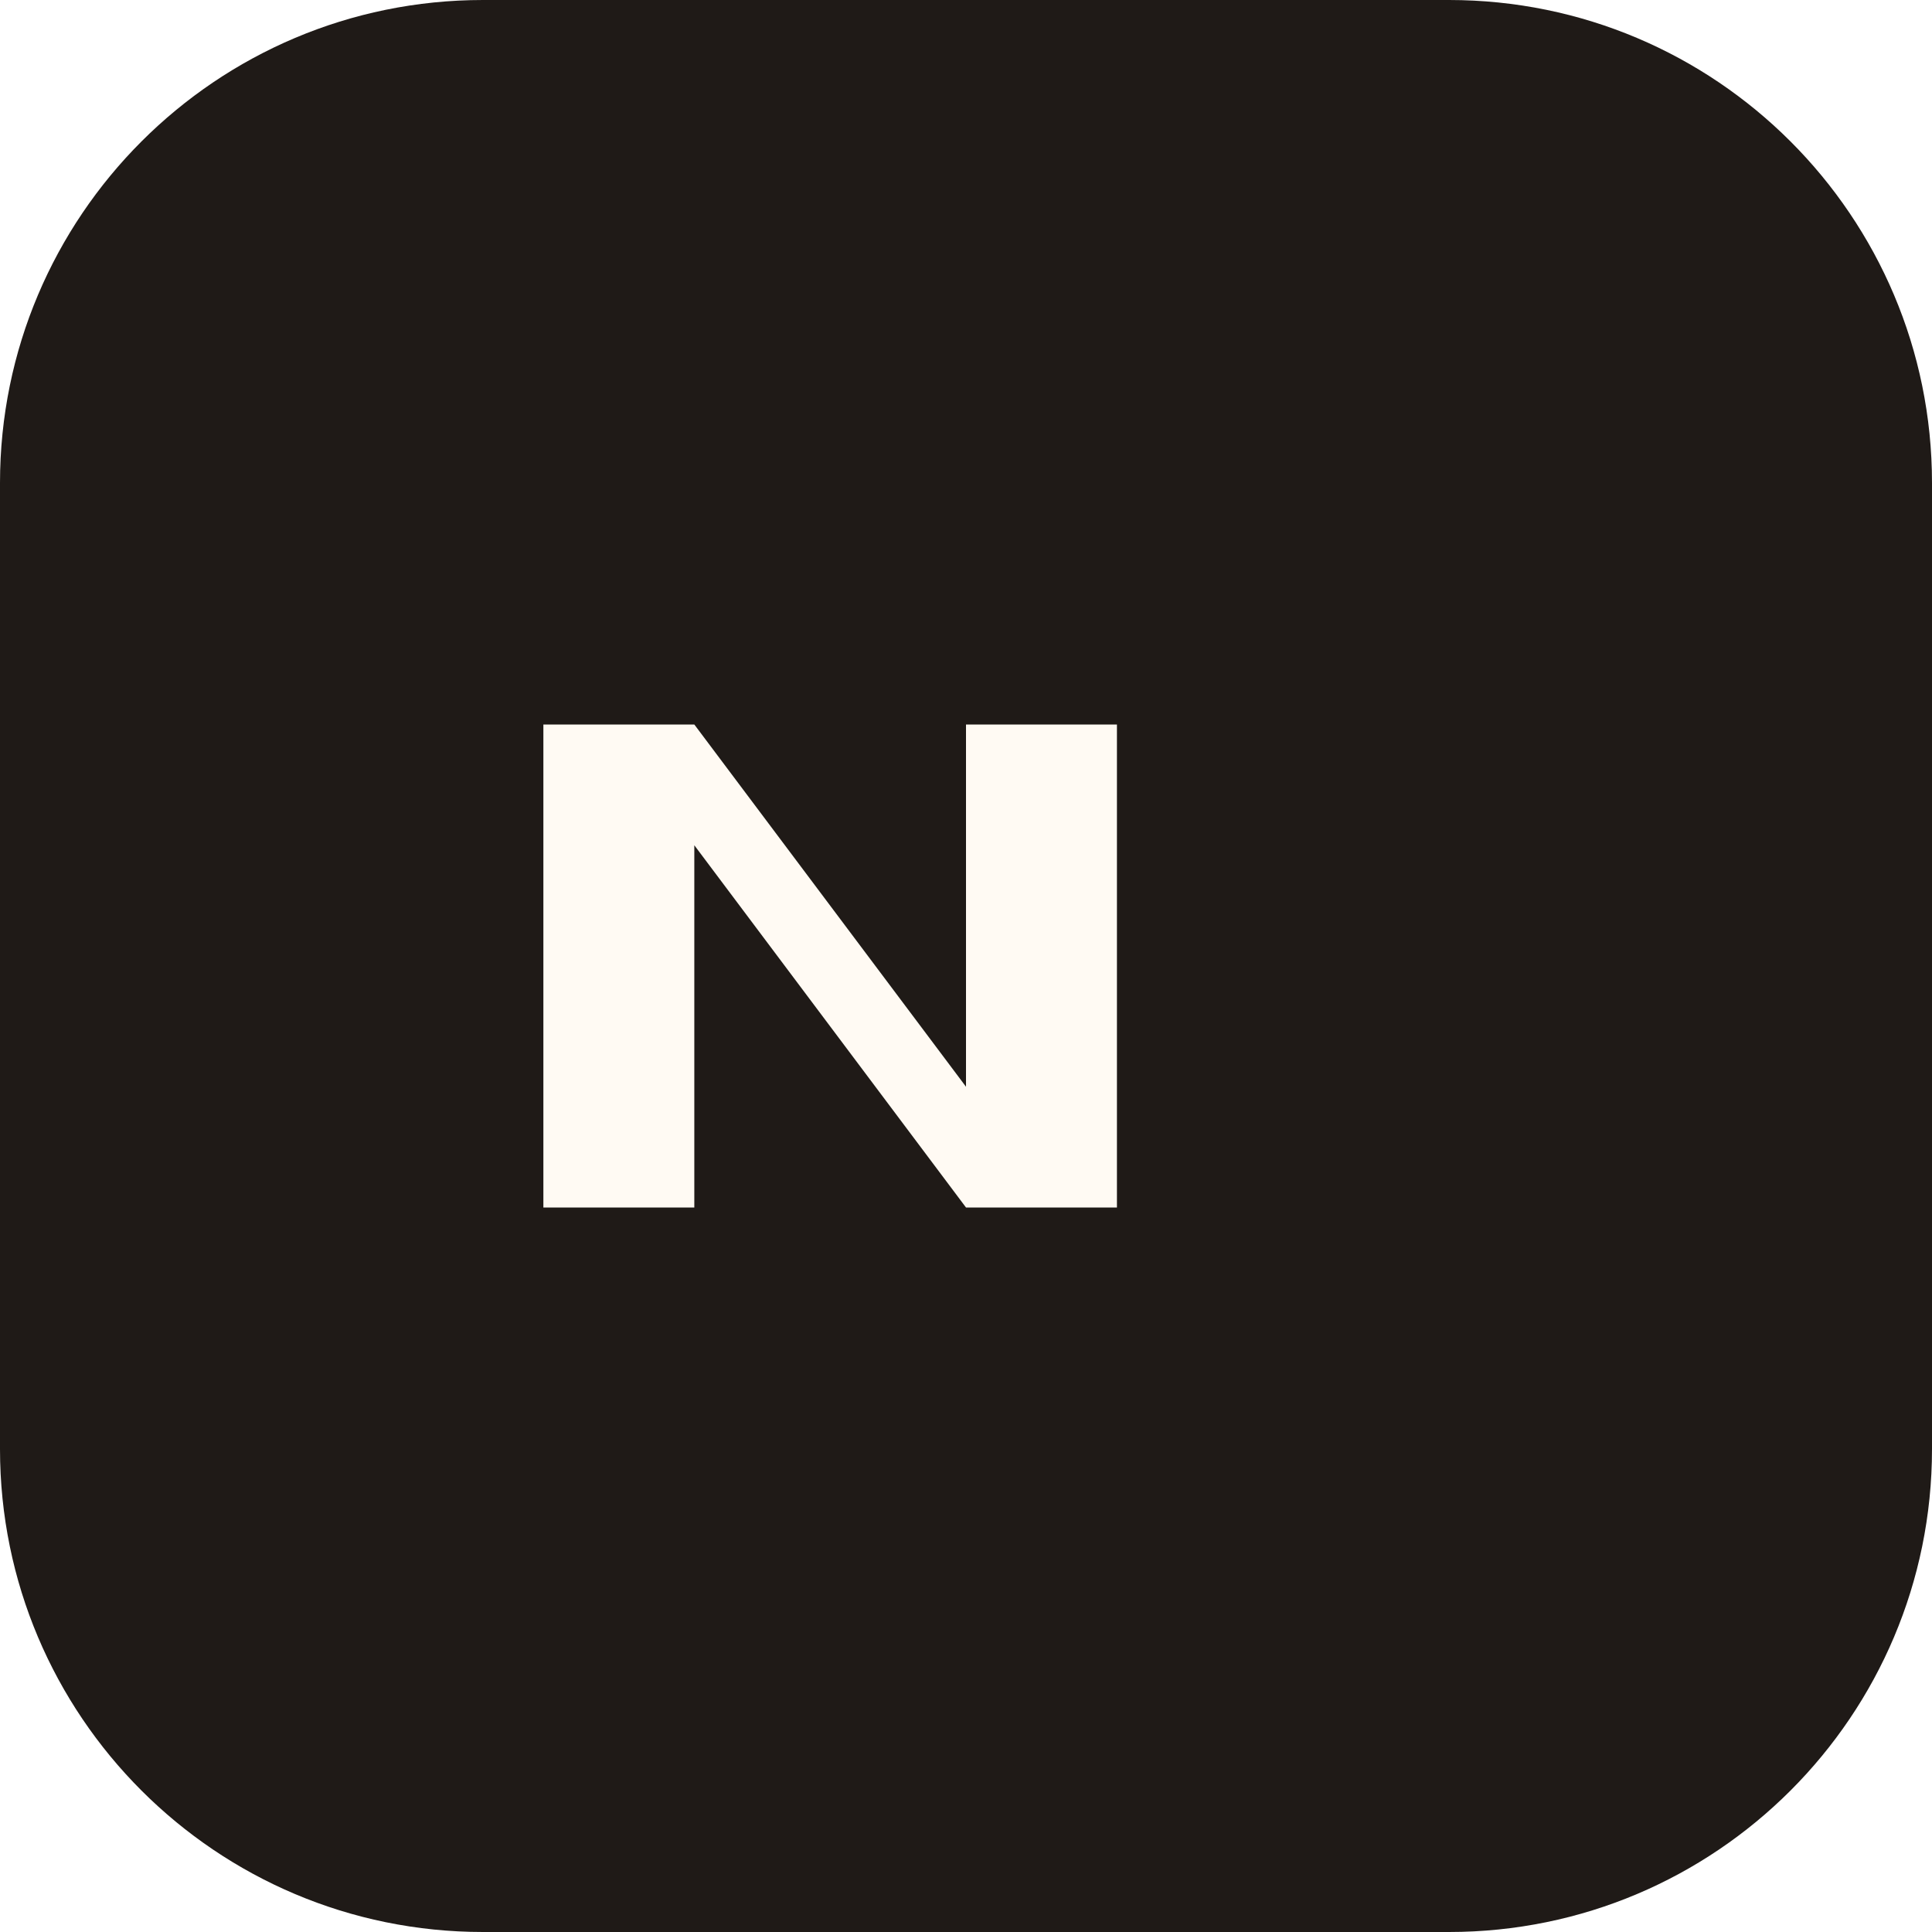
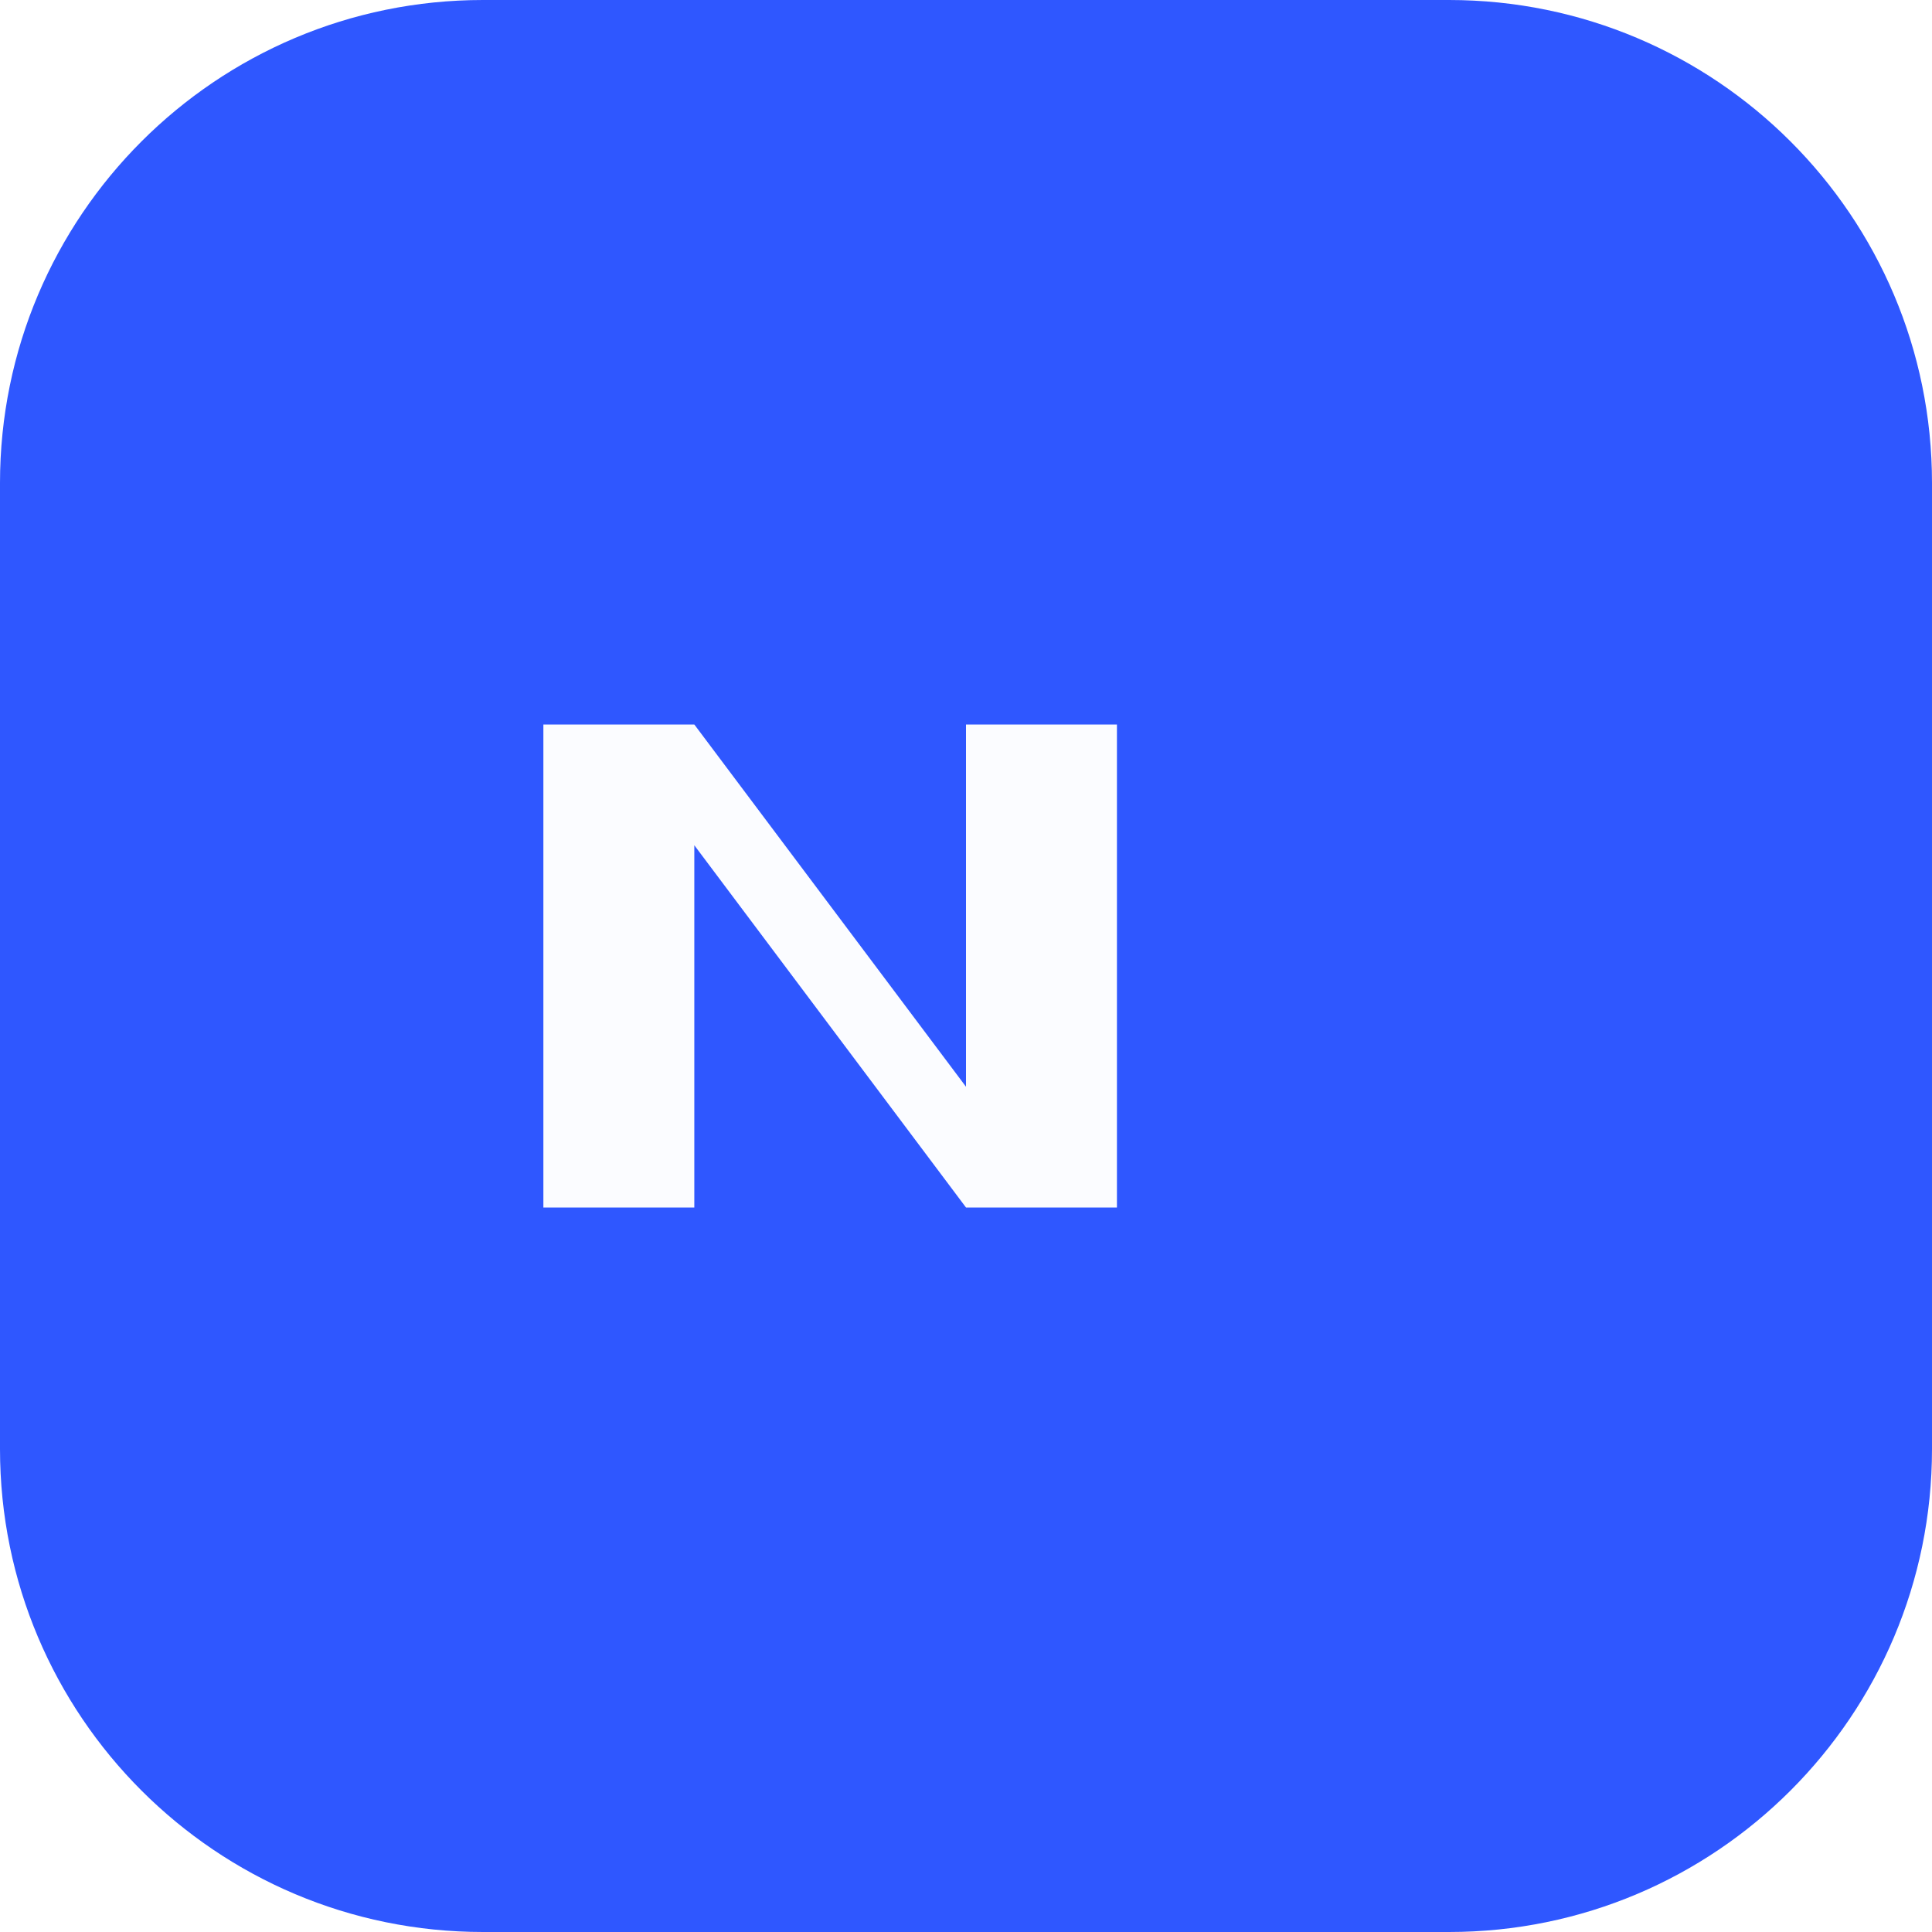
<svg xmlns="http://www.w3.org/2000/svg" viewBox="0 0 64 64">
-   <rect width="64" height="64" rx="16" fill="#1f1a17" />
-   <path d="M18 40V24h5l9 12V24h5v16h-5l-9-12v12z" fill="#fffaf3" />
+   <rect width="64" height="64" rx="16" fill="#2f57ff" />
+   <path d="M18 40V24h5l9 12V24h5v16h-5l-9-12v12z" fill="#fbfcff" />
</svg>
